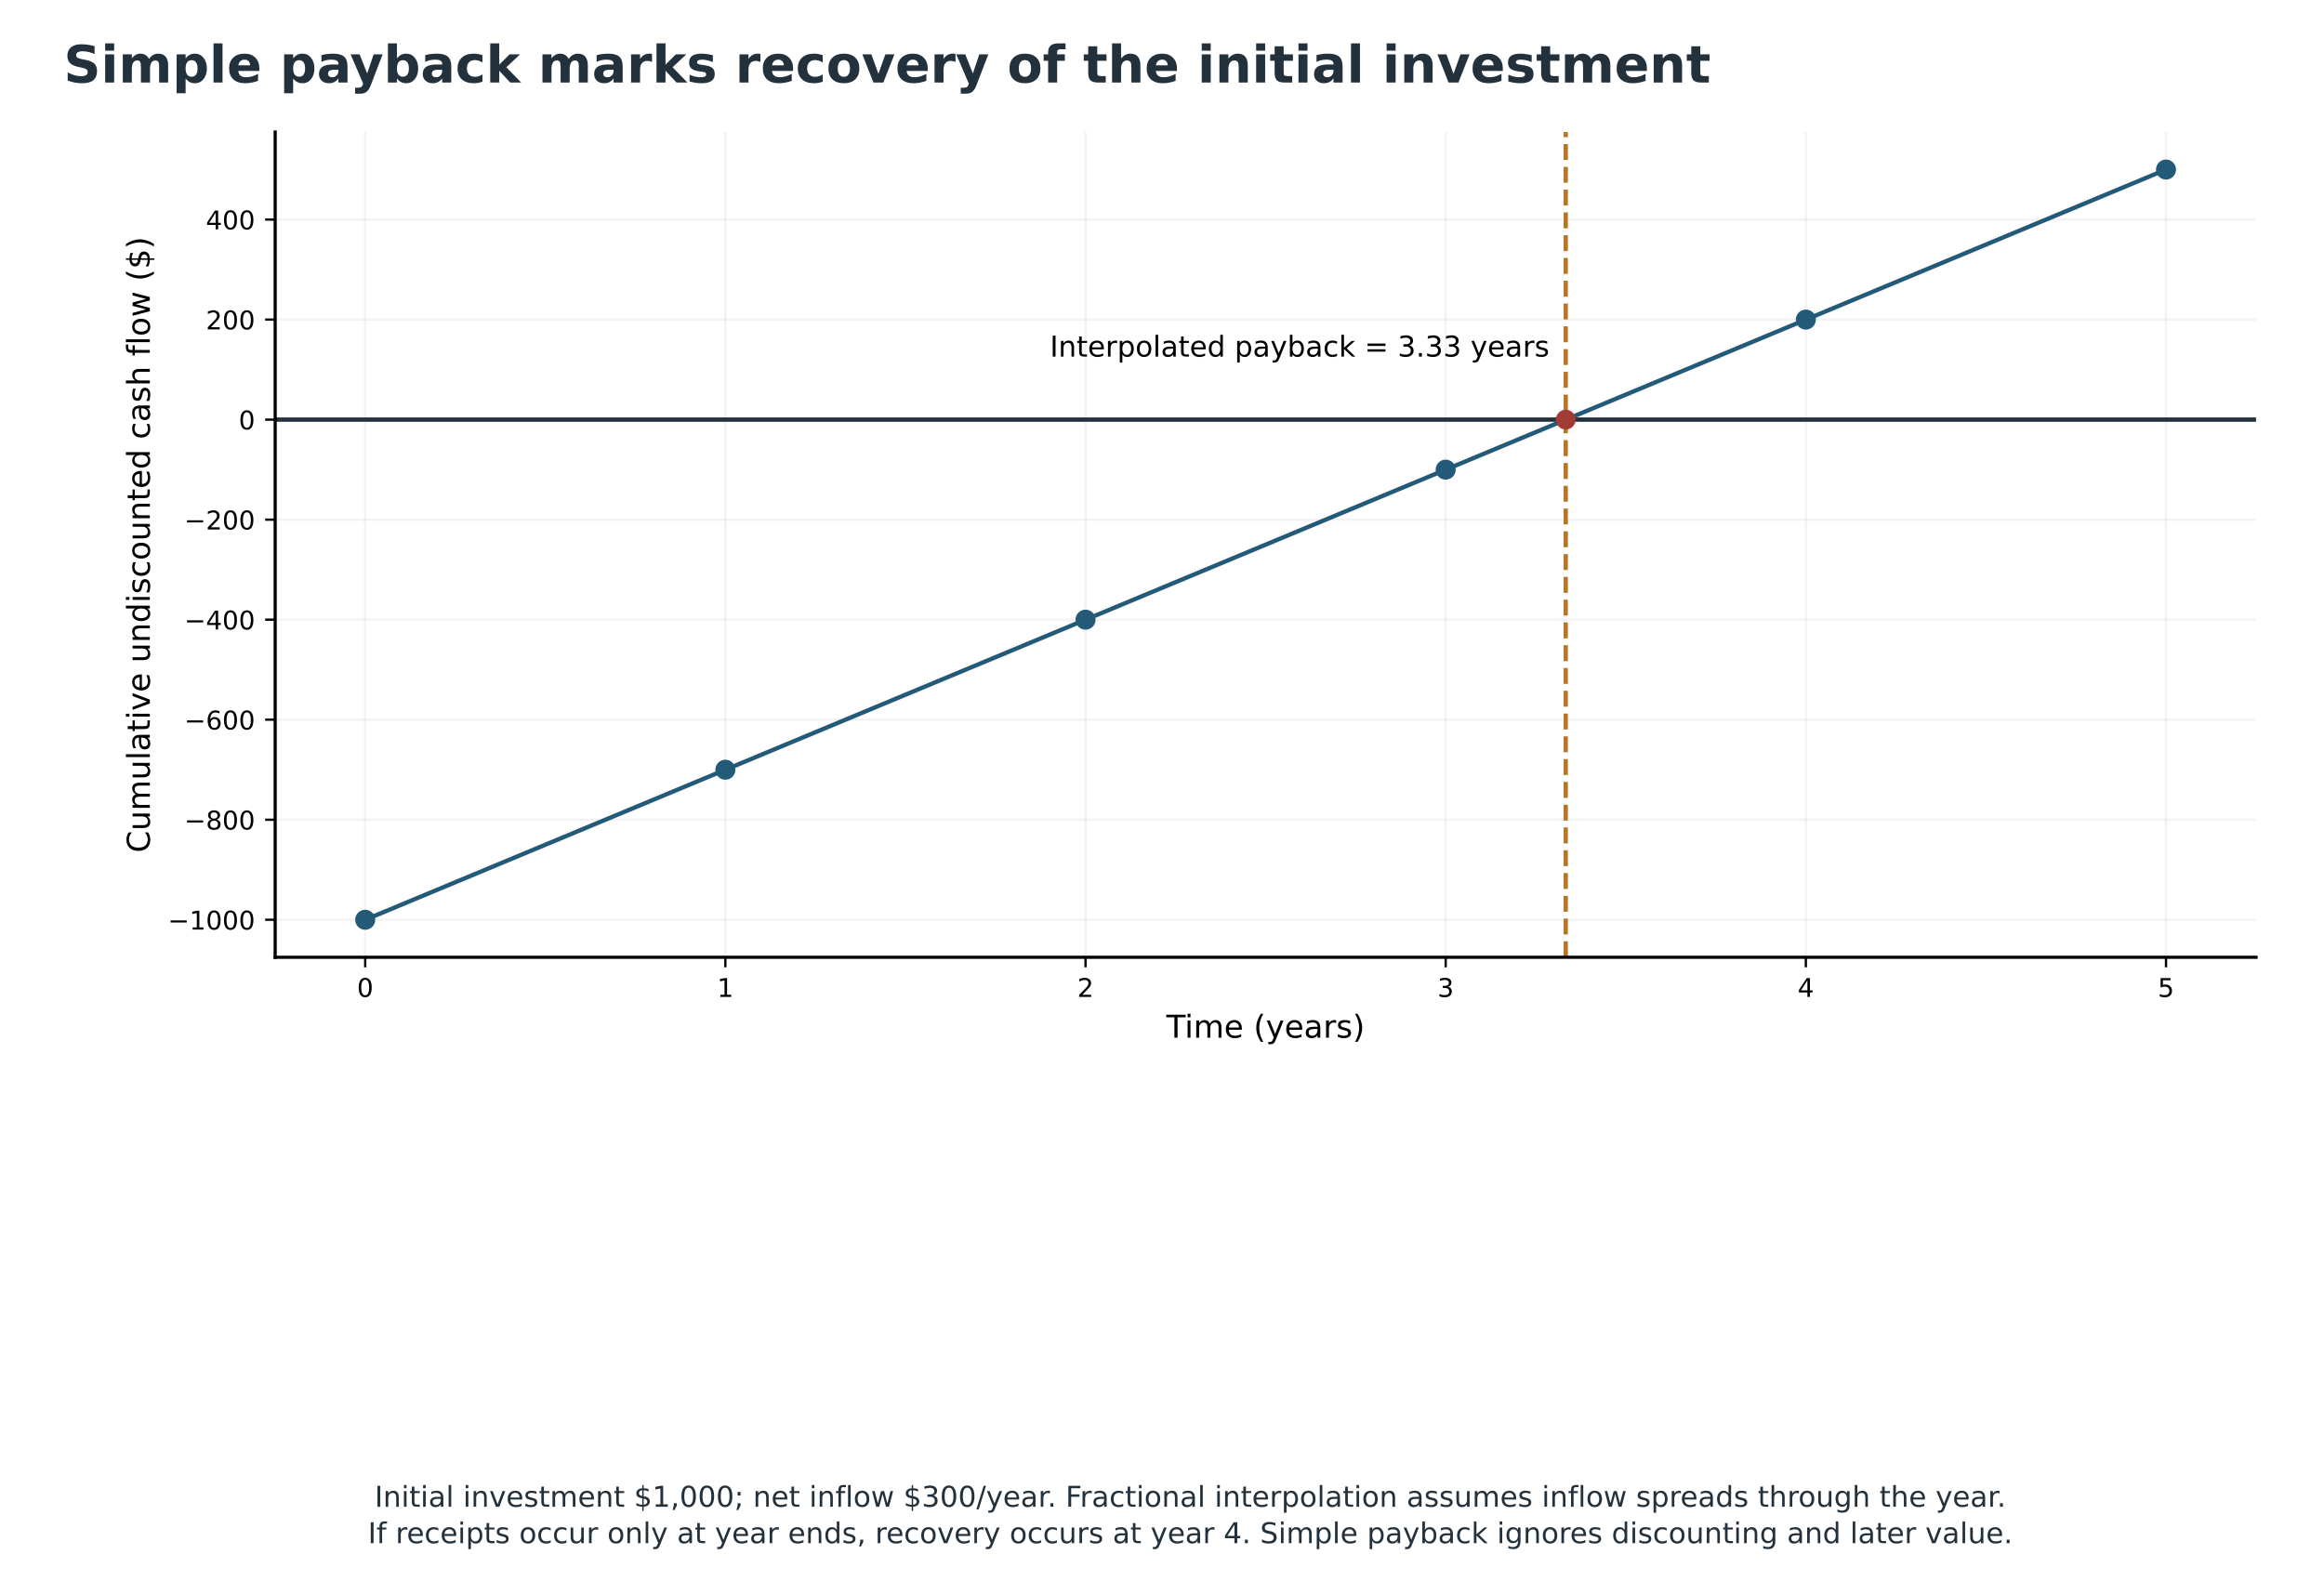
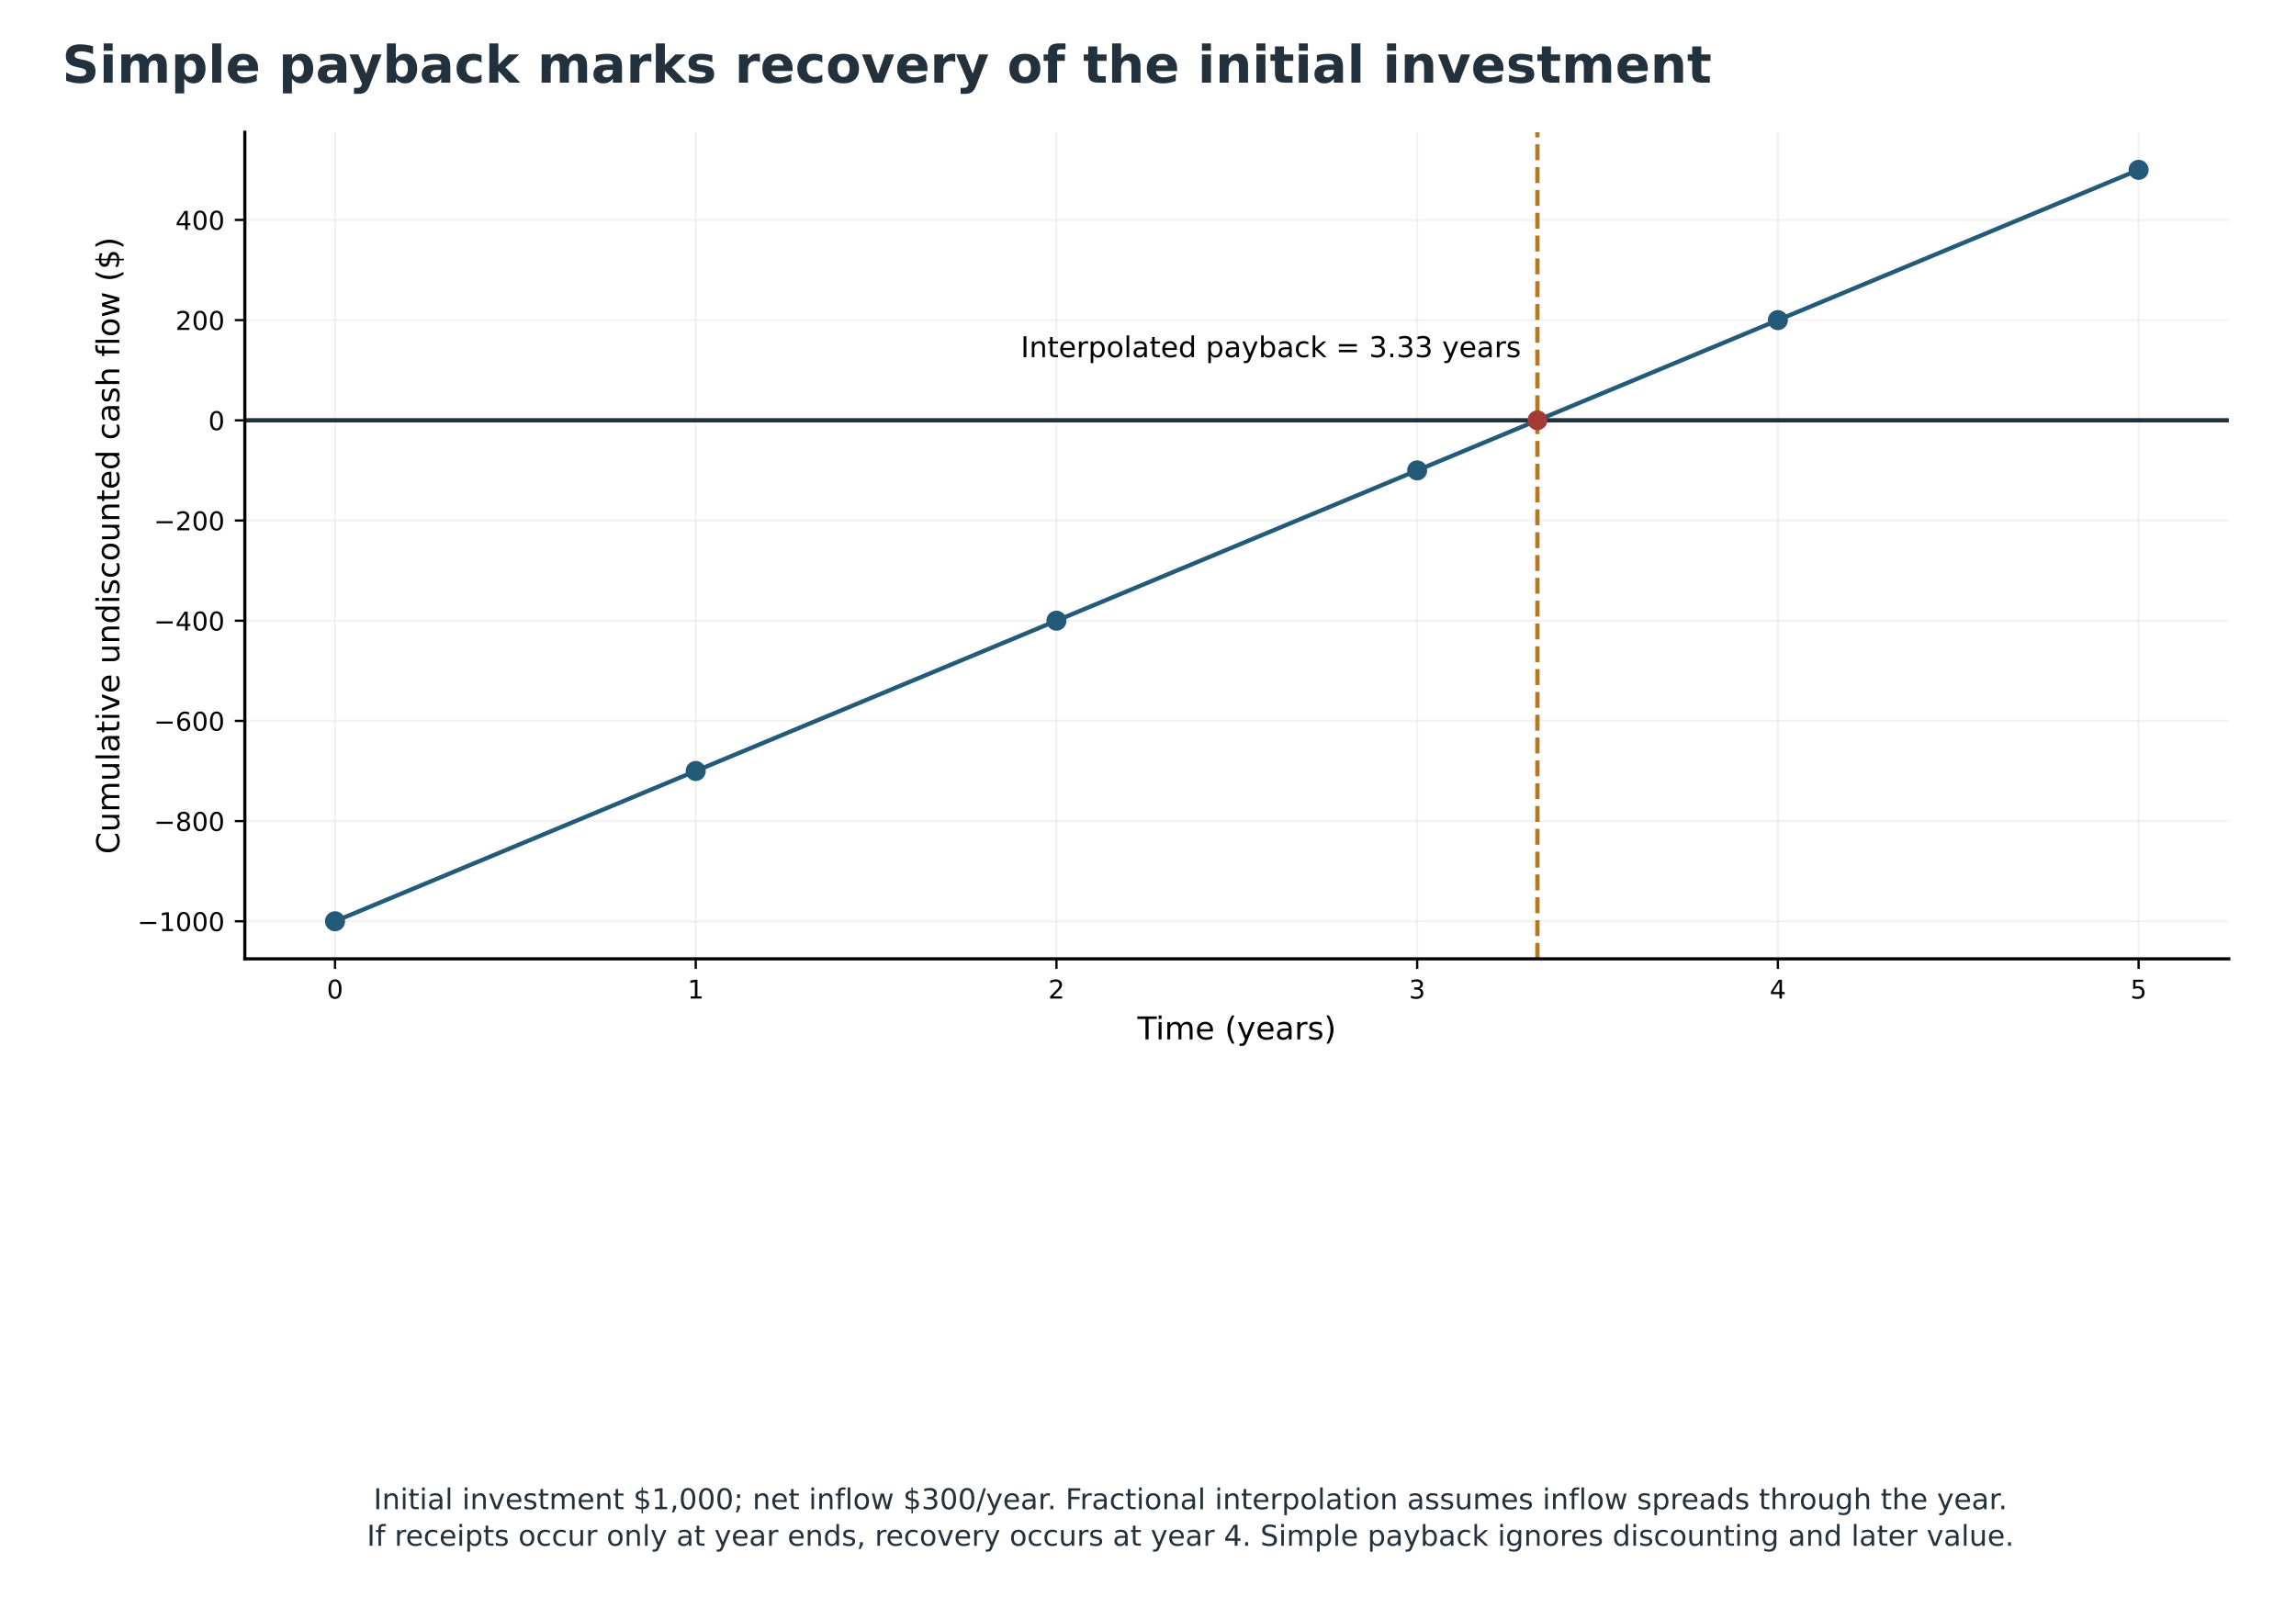
- <svg xmlns="http://www.w3.org/2000/svg" xmlns:xlink="http://www.w3.org/1999/xlink" width="810.926pt" height="556.244pt" viewBox="16.663 0 810.926 556.244" version="1.1">
+ <svg xmlns="http://www.w3.org/2000/svg" xmlns:xlink="http://www.w3.org/1999/xlink" width="799.920pt" height="556.244pt" viewBox="17.242 0 799.92 556.244" version="1.1">
  <defs>
    <style type="text/css">*{stroke-linejoin: round; stroke-linecap: butt}</style>
  </defs>
  <g id="figure_1">
    <g id="patch_1">
      <path d="M 0 576  L 864 576  L 864 0  L 0 0  z " style="fill: #ffffff" />
    </g>
-     <g id="axes_1" transform="translate(34.92 -80.64)" />
-     <g id="axes_2" transform="translate(34.92 -80.64)">
+     <g id="axes_1" transform="translate(-10.13657 0) translate(34.92 -80.64)" />
+     <g id="axes_2" transform="translate(-10.13657 0) translate(34.92 -80.64)">
      <g id="patch_2">
        <path d="M 77.76 414.72  L 768.96 414.72  L 768.96 126.72  L 77.76 126.72  z " style="fill: #ffffff" />
      </g>
      <g id="matplotlib.axis_1">
        <g id="xtick_1">
          <g id="line2d_1">
            <path d="M 109.178 414.72  L 109.178 126.72  " clip-path="url(#p9a032c4c7e)" style="fill: none; stroke: #b0b0b0; stroke-opacity: 0.15; stroke-width: 0.8; stroke-linecap: square" />
          </g>
          <g id="line2d_2">
            <defs>
              <path id="m7ac54a1c66" d="M 0 0  L 0 3.5  " style="stroke: #000000; stroke-width: 0.8" />
            </defs>
            <g>
              <use xlink:href="#m7ac54a1c66" x="109.178" y="414.72" style="stroke: #000000; stroke-width: 0.8" />
            </g>
          </g>
          <g id="text_1">
            <text style="font-size: 9px; font-family: 'DejaVu Sans'; text-anchor: middle" x="109.178" y="428.559" transform="rotate(-0 109.1782 428.5586)">0</text>
          </g>
        </g>
        <g id="xtick_2">
          <g id="line2d_3">
            <path d="M 234.851 414.72  L 234.851 126.72  " clip-path="url(#p9a032c4c7e)" style="fill: none; stroke: #b0b0b0; stroke-opacity: 0.15; stroke-width: 0.8; stroke-linecap: square" />
          </g>
          <g id="line2d_4">
            <g>
              <use xlink:href="#m7ac54a1c66" x="234.851" y="414.72" style="stroke: #000000; stroke-width: 0.8" />
            </g>
          </g>
          <g id="text_2">
            <text style="font-size: 9px; font-family: 'DejaVu Sans'; text-anchor: middle" x="234.851" y="428.559" transform="rotate(-0 234.8509 428.5586)">1</text>
          </g>
        </g>
        <g id="xtick_3">
          <g id="line2d_5">
            <path d="M 360.524 414.72  L 360.524 126.72  " clip-path="url(#p9a032c4c7e)" style="fill: none; stroke: #b0b0b0; stroke-opacity: 0.15; stroke-width: 0.8; stroke-linecap: square" />
          </g>
          <g id="line2d_6">
            <g>
              <use xlink:href="#m7ac54a1c66" x="360.524" y="414.72" style="stroke: #000000; stroke-width: 0.8" />
            </g>
          </g>
          <g id="text_3">
            <text style="font-size: 9px; font-family: 'DejaVu Sans'; text-anchor: middle" x="360.524" y="428.559" transform="rotate(-0 360.5236 428.5586)">2</text>
          </g>
        </g>
        <g id="xtick_4">
          <g id="line2d_7">
            <path d="M 486.196 414.72  L 486.196 126.72  " clip-path="url(#p9a032c4c7e)" style="fill: none; stroke: #b0b0b0; stroke-opacity: 0.15; stroke-width: 0.8; stroke-linecap: square" />
          </g>
          <g id="line2d_8">
            <g>
              <use xlink:href="#m7ac54a1c66" x="486.196" y="414.72" style="stroke: #000000; stroke-width: 0.8" />
            </g>
          </g>
          <g id="text_4">
            <text style="font-size: 9px; font-family: 'DejaVu Sans'; text-anchor: middle" x="486.196" y="428.559" transform="rotate(-0 486.1964 428.5586)">3</text>
          </g>
        </g>
        <g id="xtick_5">
          <g id="line2d_9">
            <path d="M 611.869 414.72  L 611.869 126.72  " clip-path="url(#p9a032c4c7e)" style="fill: none; stroke: #b0b0b0; stroke-opacity: 0.15; stroke-width: 0.8; stroke-linecap: square" />
          </g>
          <g id="line2d_10">
            <g>
              <use xlink:href="#m7ac54a1c66" x="611.869" y="414.72" style="stroke: #000000; stroke-width: 0.8" />
            </g>
          </g>
          <g id="text_5">
            <text style="font-size: 9px; font-family: 'DejaVu Sans'; text-anchor: middle" x="611.869" y="428.559" transform="rotate(-0 611.8691 428.5586)">4</text>
          </g>
        </g>
        <g id="xtick_6">
          <g id="line2d_11">
            <path d="M 737.542 414.72  L 737.542 126.72  " clip-path="url(#p9a032c4c7e)" style="fill: none; stroke: #b0b0b0; stroke-opacity: 0.15; stroke-width: 0.8; stroke-linecap: square" />
          </g>
          <g id="line2d_12">
            <g>
              <use xlink:href="#m7ac54a1c66" x="737.542" y="414.72" style="stroke: #000000; stroke-width: 0.8" />
            </g>
          </g>
          <g id="text_6">
            <text style="font-size: 9px; font-family: 'DejaVu Sans'; text-anchor: middle" x="737.542" y="428.559" transform="rotate(-0 737.5418 428.5586)">5</text>
          </g>
        </g>
        <g id="text_7">
          <text style="font-size: 11px; font-family: 'DejaVu Sans'; text-anchor: middle" x="423.36" y="442.789" transform="rotate(-0 423.36 442.7886)">Time (years)</text>
        </g>
      </g>
      <g id="matplotlib.axis_2">
        <g id="ytick_1">
          <g id="line2d_13">
            <path d="M 77.76 401.629  L 768.96 401.629  " clip-path="url(#p9a032c4c7e)" style="fill: none; stroke: #b0b0b0; stroke-opacity: 0.15; stroke-width: 0.8; stroke-linecap: square" />
          </g>
          <g id="line2d_14">
            <defs>
              <path id="m1d76b35d0a" d="M 0 0  L -3.5 0  " style="stroke: #000000; stroke-width: 0.8" />
            </defs>
            <g>
              <use xlink:href="#m1d76b35d0a" x="77.76" y="401.629" style="stroke: #000000; stroke-width: 0.8" />
            </g>
          </g>
          <g id="text_8">
            <text style="font-size: 9px; font-family: 'DejaVu Sans'; text-anchor: end" x="70.76" y="405.048" transform="rotate(-0 70.76 405.0484)">−1000</text>
          </g>
        </g>
        <g id="ytick_2">
          <g id="line2d_15">
            <path d="M 77.76 366.72  L 768.96 366.72  " clip-path="url(#p9a032c4c7e)" style="fill: none; stroke: #b0b0b0; stroke-opacity: 0.15; stroke-width: 0.8; stroke-linecap: square" />
          </g>
          <g id="line2d_16">
            <g>
              <use xlink:href="#m1d76b35d0a" x="77.76" y="366.72" style="stroke: #000000; stroke-width: 0.8" />
            </g>
          </g>
          <g id="text_9">
            <text style="font-size: 9px; font-family: 'DejaVu Sans'; text-anchor: end" x="70.76" y="370.139" transform="rotate(-0 70.76 370.1393)">−800</text>
          </g>
        </g>
        <g id="ytick_3">
          <g id="line2d_17">
            <path d="M 77.76 331.811  L 768.96 331.811  " clip-path="url(#p9a032c4c7e)" style="fill: none; stroke: #b0b0b0; stroke-opacity: 0.15; stroke-width: 0.8; stroke-linecap: square" />
          </g>
          <g id="line2d_18">
            <g>
              <use xlink:href="#m1d76b35d0a" x="77.76" y="331.811" style="stroke: #000000; stroke-width: 0.8" />
            </g>
          </g>
          <g id="text_10">
            <text style="font-size: 9px; font-family: 'DejaVu Sans'; text-anchor: end" x="70.76" y="335.23" transform="rotate(-0 70.76 335.2302)">−600</text>
          </g>
        </g>
        <g id="ytick_4">
          <g id="line2d_19">
            <path d="M 77.76 296.902  L 768.96 296.902  " clip-path="url(#p9a032c4c7e)" style="fill: none; stroke: #b0b0b0; stroke-opacity: 0.15; stroke-width: 0.8; stroke-linecap: square" />
          </g>
          <g id="line2d_20">
            <g>
              <use xlink:href="#m1d76b35d0a" x="77.76" y="296.902" style="stroke: #000000; stroke-width: 0.8" />
            </g>
          </g>
          <g id="text_11">
            <text style="font-size: 9px; font-family: 'DejaVu Sans'; text-anchor: end" x="70.76" y="300.321" transform="rotate(-0 70.76 300.3211)">−400</text>
          </g>
        </g>
        <g id="ytick_5">
          <g id="line2d_21">
            <path d="M 77.76 261.993  L 768.96 261.993  " clip-path="url(#p9a032c4c7e)" style="fill: none; stroke: #b0b0b0; stroke-opacity: 0.15; stroke-width: 0.8; stroke-linecap: square" />
          </g>
          <g id="line2d_22">
            <g>
              <use xlink:href="#m1d76b35d0a" x="77.76" y="261.993" style="stroke: #000000; stroke-width: 0.8" />
            </g>
          </g>
          <g id="text_12">
            <text style="font-size: 9px; font-family: 'DejaVu Sans'; text-anchor: end" x="70.76" y="265.412" transform="rotate(-0 70.76 265.412)">−200</text>
          </g>
        </g>
        <g id="ytick_6">
          <g id="line2d_23">
            <path d="M 77.76 227.084  L 768.96 227.084  " clip-path="url(#p9a032c4c7e)" style="fill: none; stroke: #b0b0b0; stroke-opacity: 0.15; stroke-width: 0.8; stroke-linecap: square" />
          </g>
          <g id="line2d_24">
            <g>
              <use xlink:href="#m1d76b35d0a" x="77.76" y="227.084" style="stroke: #000000; stroke-width: 0.8" />
            </g>
          </g>
          <g id="text_13">
            <text style="font-size: 9px; font-family: 'DejaVu Sans'; text-anchor: end" x="70.76" y="230.503" transform="rotate(-0 70.76 230.5029)">0</text>
          </g>
        </g>
        <g id="ytick_7">
          <g id="line2d_25">
            <path d="M 77.76 192.175  L 768.96 192.175  " clip-path="url(#p9a032c4c7e)" style="fill: none; stroke: #b0b0b0; stroke-opacity: 0.15; stroke-width: 0.8; stroke-linecap: square" />
          </g>
          <g id="line2d_26">
            <g>
              <use xlink:href="#m1d76b35d0a" x="77.76" y="192.175" style="stroke: #000000; stroke-width: 0.8" />
            </g>
          </g>
          <g id="text_14">
            <text style="font-size: 9px; font-family: 'DejaVu Sans'; text-anchor: end" x="70.76" y="195.594" transform="rotate(-0 70.76 195.5938)">200</text>
          </g>
        </g>
        <g id="ytick_8">
          <g id="line2d_27">
            <path d="M 77.76 157.265  L 768.96 157.265  " clip-path="url(#p9a032c4c7e)" style="fill: none; stroke: #b0b0b0; stroke-opacity: 0.15; stroke-width: 0.8; stroke-linecap: square" />
          </g>
          <g id="line2d_28">
            <g>
              <use xlink:href="#m1d76b35d0a" x="77.76" y="157.265" style="stroke: #000000; stroke-width: 0.8" />
            </g>
          </g>
          <g id="text_15">
            <text style="font-size: 9px; font-family: 'DejaVu Sans'; text-anchor: end" x="70.76" y="160.685" transform="rotate(-0 70.76 160.6848)">400</text>
          </g>
        </g>
        <g id="text_16">
          <text style="font-size: 11px; font-family: 'DejaVu Sans'; text-anchor: middle" x="34.026" y="270.72" transform="rotate(-90 34.02562 270.72)">Cumulative undiscounted cash flow ($)</text>
        </g>
      </g>
      <g id="line2d_29">
        <path d="M 109.178 401.629  L 234.851 349.265  L 360.524 296.902  L 486.196 244.538  L 611.869 192.175  L 737.542 139.811  " clip-path="url(#p9a032c4c7e)" style="fill: none; stroke: #235a78; stroke-width: 1.5; stroke-linecap: square" />
        <defs>
          <path id="m64521f143a" d="M 0 3  C 0.796 3 1.559 2.684 2.121 2.121  C 2.684 1.559 3 0.796 3 0  C 3 -0.796 2.684 -1.559 2.121 -2.121  C 1.559 -2.684 0.796 -3 0 -3  C -0.796 -3 -1.559 -2.684 -2.121 -2.121  C -2.684 -1.559 -3 -0.796 -3 0  C -3 0.796 -2.684 1.559 -2.121 2.121  C -1.559 2.684 -0.796 3 0 3  z " style="stroke: #235a78" />
        </defs>
        <g clip-path="url(#p9a032c4c7e)">
          <use xlink:href="#m64521f143a" x="109.178" y="401.629" style="fill: #235a78; stroke: #235a78" />
          <use xlink:href="#m64521f143a" x="234.851" y="349.265" style="fill: #235a78; stroke: #235a78" />
          <use xlink:href="#m64521f143a" x="360.524" y="296.902" style="fill: #235a78; stroke: #235a78" />
          <use xlink:href="#m64521f143a" x="486.196" y="244.538" style="fill: #235a78; stroke: #235a78" />
          <use xlink:href="#m64521f143a" x="611.869" y="192.175" style="fill: #235a78; stroke: #235a78" />
          <use xlink:href="#m64521f143a" x="737.542" y="139.811" style="fill: #235a78; stroke: #235a78" />
        </g>
      </g>
      <g id="line2d_30">
        <path d="M 77.76 227.084  L 768.96 227.084  " clip-path="url(#p9a032c4c7e)" style="fill: none; stroke: #23313d; stroke-width: 1.5; stroke-linecap: square" />
      </g>
      <g id="line2d_31">
        <path d="M 528.087 414.72  L 528.087 126.72  " clip-path="url(#p9a032c4c7e)" style="fill: none; stroke-dasharray: 5.55,2.4; stroke-dashoffset: 0; stroke: #b47722; stroke-width: 1.5" />
      </g>
      <g id="patch_3">
        <path d="M 77.76 414.72  L 77.76 126.72  " style="fill: none; stroke: #000000; stroke-width: 1.1; stroke-linejoin: miter; stroke-linecap: square" />
      </g>
      <g id="patch_4">
        <path d="M 77.76 414.72  L 768.96 414.72  " style="fill: none; stroke: #000000; stroke-width: 1.1; stroke-linejoin: miter; stroke-linecap: square" />
      </g>
      <g id="text_17">
        <text style="font-size: 10px; font-family: 'DejaVu Sans'; text-anchor: start" x="348.087" y="205.084" transform="rotate(-0 348.0873 205.0836)">Interpolated payback = 3.33 years</text>
      </g>
      <g id="PathCollection_1">
        <defs>
          <path id="mb2501f4e2a" d="M 0 2.958  C 0.784 2.958 1.537 2.646 2.092 2.092  C 2.646 1.537 2.958 0.784 2.958 0  C 2.958 -0.784 2.646 -1.537 2.092 -2.092  C 1.537 -2.646 0.784 -2.958 0 -2.958  C -0.784 -2.958 -1.537 -2.646 -2.092 -2.092  C -2.646 -1.537 -2.958 -0.784 -2.958 0  C -2.958 0.784 -2.646 1.537 -2.092 2.092  C -1.537 2.646 -0.784 2.958 0 2.958  z " style="stroke: #a23b34" />
        </defs>
        <g clip-path="url(#p9a032c4c7e)">
          <use xlink:href="#mb2501f4e2a" x="528.087" y="227.084" style="fill: #a23b34; stroke: #a23b34" />
        </g>
      </g>
    </g>
    <g id="text_18">
      <text style="font-weight: 700; font-size: 18px; font-family: 'DejaVu Sans'; text-anchor: start; fill: #23313d" x="38.88" y="28.8" transform="rotate(-0 38.88 28.8)">Simple payback marks recovery of the initial investment</text>
    </g>
    <g id="text_20">
      <text style="font-size: 10px; font-family: 'DejaVu Sans'; fill: #23313d" transform="translate(147.3805 525.8425)">Initial investment $1,000; net inflow $300/year. Fractional interpolation assumes inflow spreads through the year.</text>
      <text style="font-size: 10px; font-family: 'DejaVu Sans'; fill: #23313d" transform="translate(145.0461 538.56)">If receipts occur only at year ends, recovery occurs at year 4. Simple payback ignores discounting and later value.</text>
    </g>
  </g>
  <defs>
    <clipPath id="p9a032c4c7e">
      <rect x="77.76" y="126.72" width="691.2" height="288" />
    </clipPath>
  </defs>
</svg>
